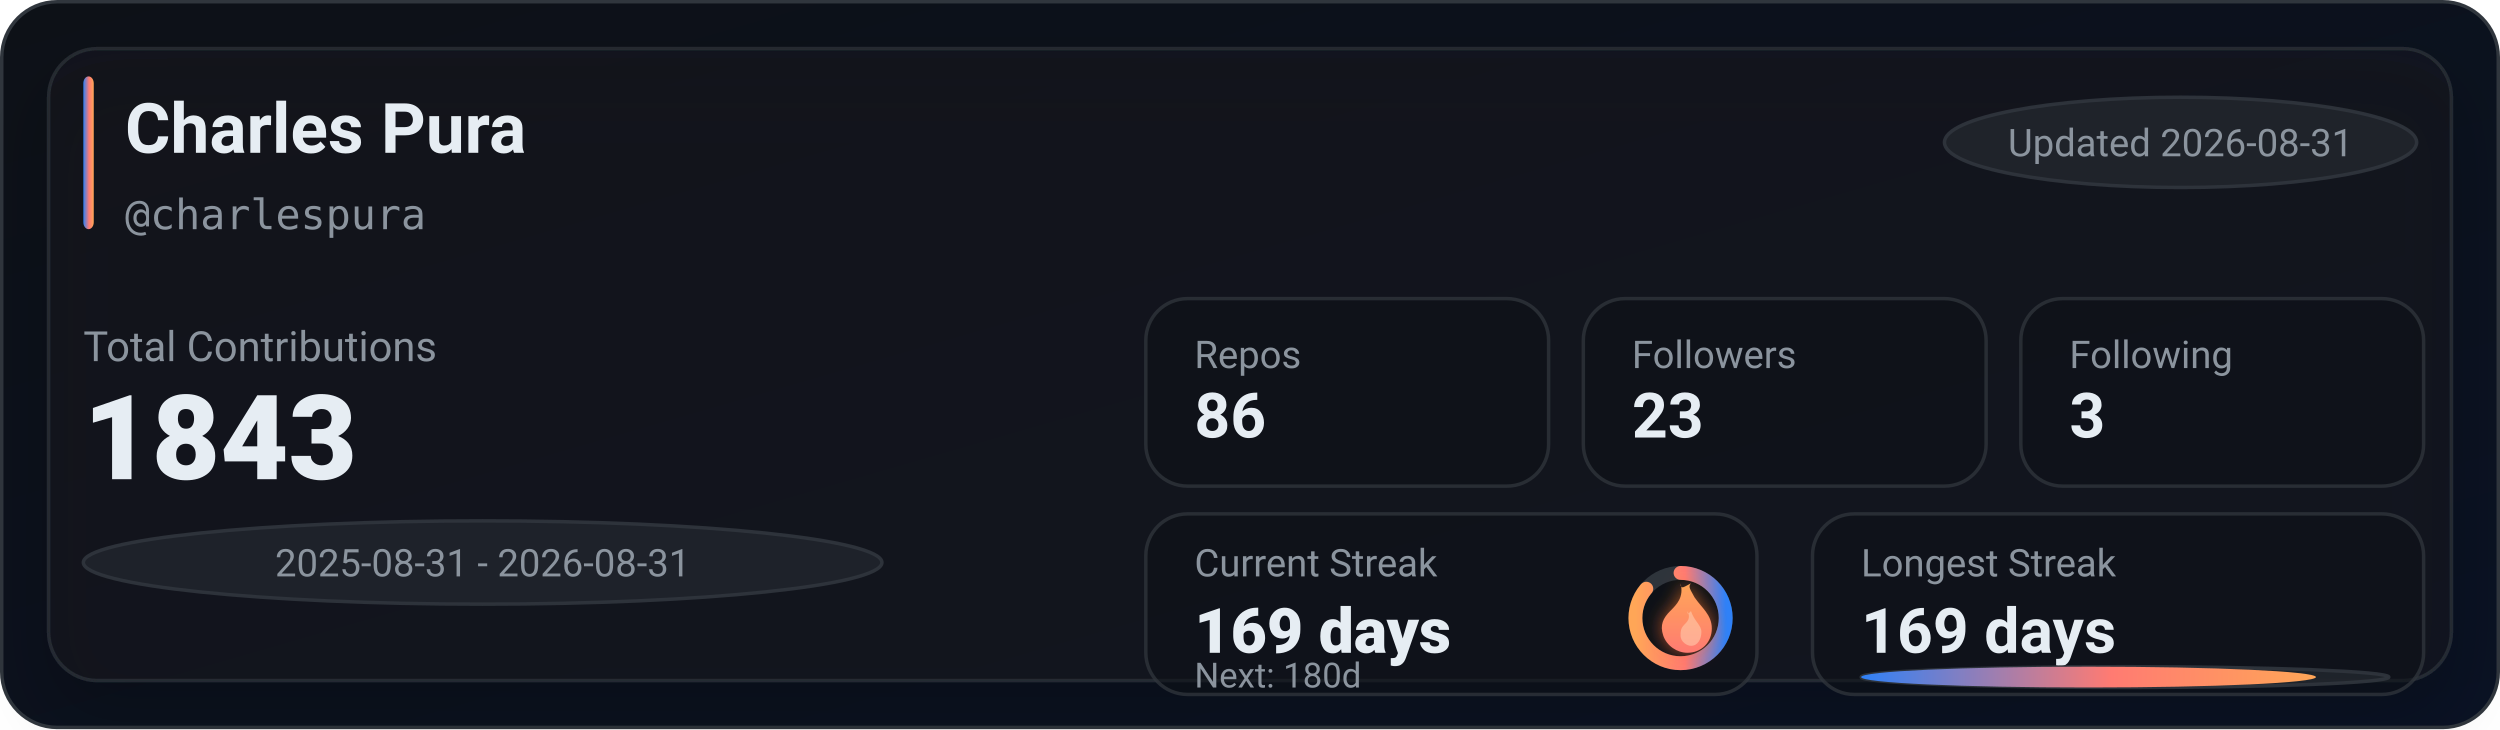
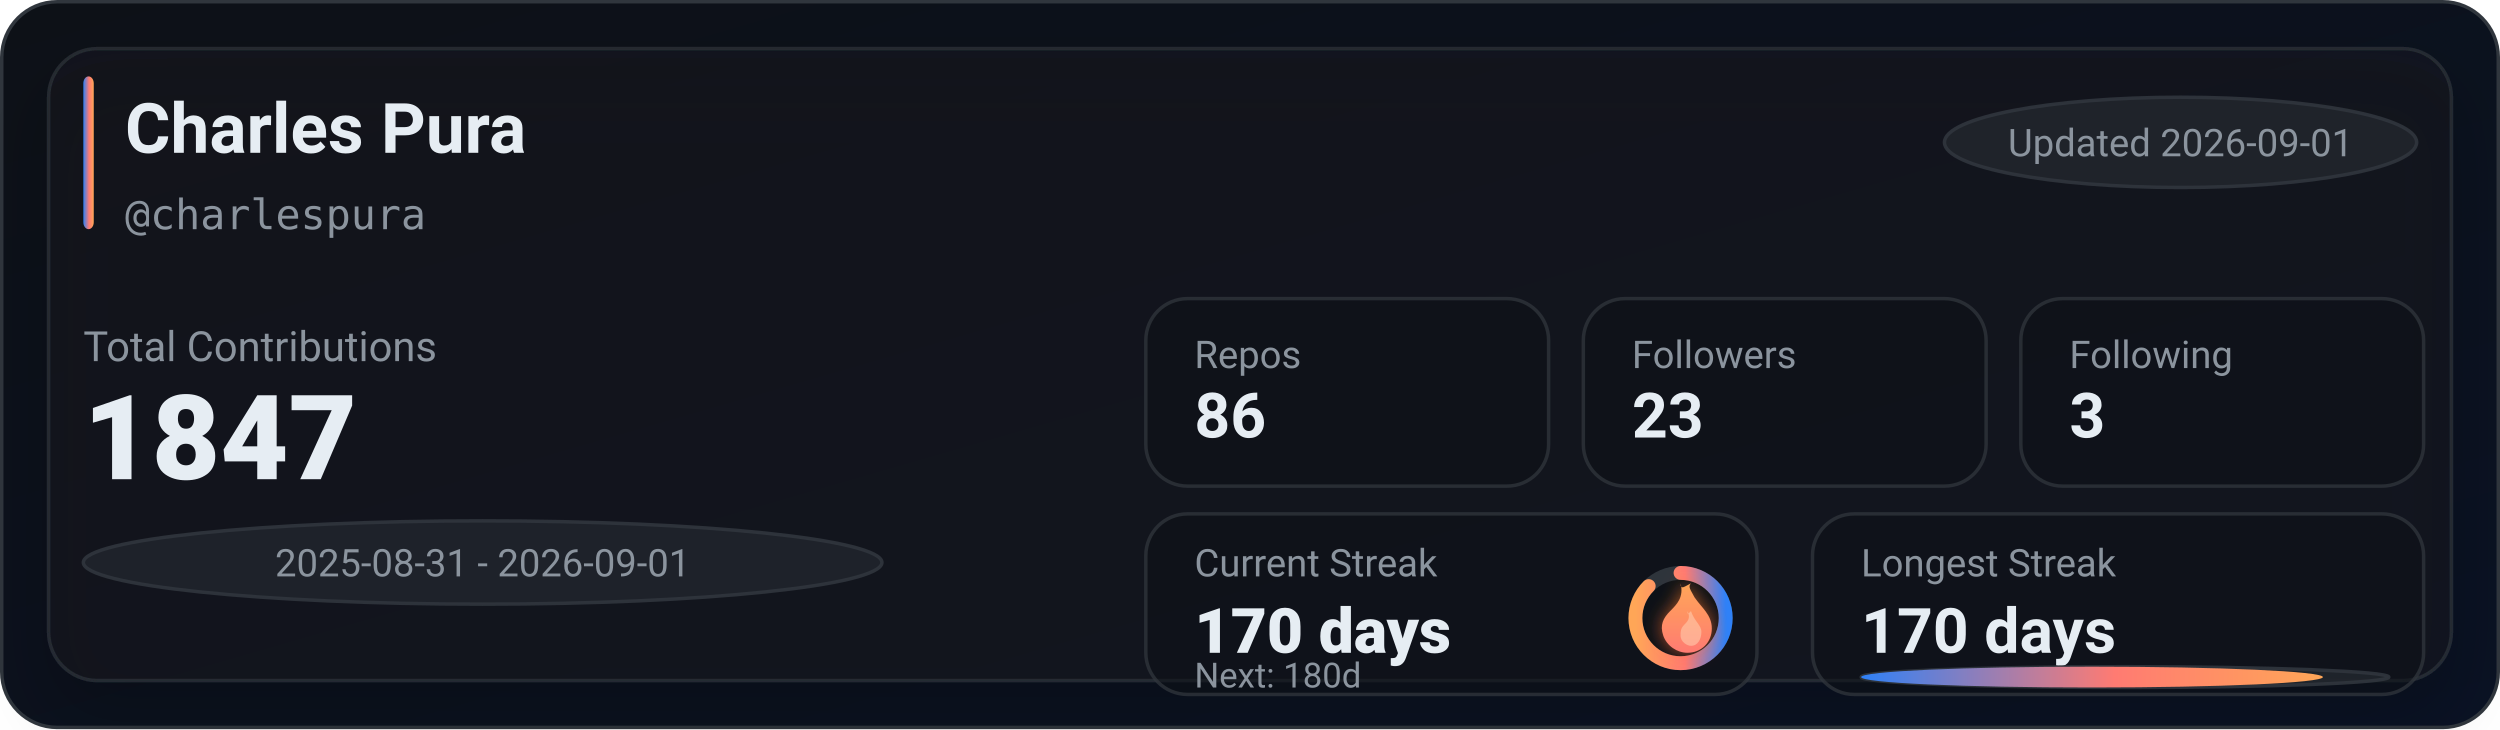
<svg xmlns="http://www.w3.org/2000/svg" width="720" height="210" viewBox="0 0 720 210" role="img" aria-label="GitHub stats for charlespura">
  <defs>
    <linearGradient id="bg" x1="0" y1="0" x2="1" y2="1">
      <stop offset="0%" stop-color="#0d1117" />
      <stop offset="100%" stop-color="#0a1224" />
    </linearGradient>
    <linearGradient id="accent" x1="0" y1="0" x2="1" y2="0">
      <stop offset="0%" stop-color="#2f81f7" />
      <stop offset="55%" stop-color="#ff7b72" />
      <stop offset="100%" stop-color="#ffa657" />
    </linearGradient>
    <linearGradient id="accentV" x1="0" y1="0" x2="0" y2="1">
      <stop offset="0%" stop-color="#ffa657" />
      <stop offset="55%" stop-color="#ff7b72" />
      <stop offset="100%" stop-color="#2f81f7" />
    </linearGradient>
    <linearGradient id="fire" x1="0" y1="0" x2="0" y2="1">
      <stop offset="0%" stop-color="#ffa657" />
      <stop offset="100%" stop-color="#ff7b72" />
    </linearGradient>
    <filter id="glow" x="-30%" y="-30%" width="160%" height="160%">
      <feGaussianBlur stdDeviation="2.5" result="blur" />
      <feColorMatrix in="blur" type="matrix" values="           1 0 0 0 0           0 0.6 0 0 0           0 0 0.2 0 0           0 0 0 0.65 0" result="colored" />
      <feMerge>
        <feMergeNode in="colored" />
        <feMergeNode in="SourceGraphic" />
      </feMerge>
    </filter>
    <filter id="softShadow" x="-30%" y="-30%" width="160%" height="160%">
      <feDropShadow dx="0" dy="10" stdDeviation="10" flood-color="#000000" flood-opacity="0.35" />
    </filter>
  </defs>
  <rect x="0.5" y="0.5" width="719" height="209" rx="16" fill="url(#bg)" stroke="#30363d" />
  <g filter="url(#softShadow)">
    <rect x="14" y="14" width="692" height="182" rx="14" fill="rgba(22,27,34,0.55)" stroke="rgba(48,54,61,0.65)" />
  </g>
  <rect x="24" y="22" width="3" height="44" rx="2" fill="url(#accent)" />
  <text x="36" y="44" fill="#e6edf3" font-family="ui-sans-serif,system-ui,-apple-system,Segoe UI,Roboto,Helvetica,Arial" font-size="20" font-weight="780">Charles Pura</text>
  <text x="36" y="66" fill="#8b949e" font-family="ui-monospace,SFMono-Regular,Menlo,Monaco,Consolas,monospace" font-size="12">@charlespura</text>
  <g transform="translate(560, 28)">
    <rect x="0" y="0" width="136" height="26" rx="999" fill="rgba(33,38,45,0.85)" stroke="rgba(48,54,61,0.9)" />
-     <text x="68" y="17" text-anchor="middle" fill="#8b949e" font-family="ui-sans-serif,system-ui,-apple-system,Segoe UI,Roboto,Helvetica,Arial" font-size="11">Updated 2026-08-31</text>
+     <text x="68" y="17" text-anchor="middle" fill="#8b949e" font-family="ui-sans-serif,system-ui,-apple-system,Segoe UI,Roboto,Helvetica,Arial" font-size="11">Updated 2026-09-01</text>
  </g>
  <text x="24" y="104" fill="#8b949e" font-family="ui-sans-serif,system-ui,-apple-system,Segoe UI,Roboto,Helvetica,Arial" font-size="12">Total Contributions</text>
-   <text x="24" y="138" fill="#e6edf3" font-family="ui-sans-serif,system-ui,-apple-system,Segoe UI,Roboto,Helvetica,Arial" font-size="34" font-weight="900">1843</text>
+   <text x="24" y="138" fill="#e6edf3" font-family="ui-sans-serif,system-ui,-apple-system,Segoe UI,Roboto,Helvetica,Arial" font-size="34" font-weight="900">1847</text>
  <g transform="translate(24, 150)">
    <rect x="0" y="0" width="230" height="24" rx="999" fill="rgba(33,38,45,0.8)" stroke="rgba(48,54,61,0.9)" />
-     <text x="115" y="16" text-anchor="middle" fill="#8b949e" font-family="ui-sans-serif,system-ui,-apple-system,Segoe UI,Roboto,Helvetica,Arial" font-size="11">2025-08-31 - 2026-08-31</text>
+     <text x="115" y="16" text-anchor="middle" fill="#8b949e" font-family="ui-sans-serif,system-ui,-apple-system,Segoe UI,Roboto,Helvetica,Arial" font-size="11">2025-08-31 - 2026-09-01</text>
  </g>
  <g transform="translate(330, 86)">
    <rect x="0" y="0" width="116" height="54" rx="12" fill="rgba(13,17,23,0.55)" stroke="rgba(48,54,61,0.75)" />
    <rect x="126" y="0" width="116" height="54" rx="12" fill="rgba(13,17,23,0.55)" stroke="rgba(48,54,61,0.75)" />
    <rect x="252" y="0" width="116" height="54" rx="12" fill="rgba(13,17,23,0.55)" stroke="rgba(48,54,61,0.75)" />
    <text x="14" y="20" fill="#8b949e" font-family="ui-sans-serif,system-ui,-apple-system,Segoe UI,Roboto,Helvetica,Arial" font-size="11">Repos</text>
    <text x="14" y="40" fill="#e6edf3" font-family="ui-sans-serif,system-ui,-apple-system,Segoe UI,Roboto,Helvetica,Arial" font-size="18" font-weight="780">86</text>
    <text x="140" y="20" fill="#8b949e" font-family="ui-sans-serif,system-ui,-apple-system,Segoe UI,Roboto,Helvetica,Arial" font-size="11">Followers</text>
    <text x="140" y="40" fill="#e6edf3" font-family="ui-sans-serif,system-ui,-apple-system,Segoe UI,Roboto,Helvetica,Arial" font-size="18" font-weight="780">23</text>
    <text x="266" y="20" fill="#8b949e" font-family="ui-sans-serif,system-ui,-apple-system,Segoe UI,Roboto,Helvetica,Arial" font-size="11">Following</text>
    <text x="266" y="40" fill="#e6edf3" font-family="ui-sans-serif,system-ui,-apple-system,Segoe UI,Roboto,Helvetica,Arial" font-size="18" font-weight="780">3</text>
  </g>
  <g transform="translate(330, 148)">
    <rect x="0" y="0" width="176" height="52" rx="12" fill="rgba(13,17,23,0.55)" stroke="rgba(48,54,61,0.75)" />
    <rect x="192" y="0" width="176" height="52" rx="12" fill="rgba(13,17,23,0.55)" stroke="rgba(48,54,61,0.75)" />
    <text x="14" y="18" fill="#8b949e" font-family="ui-sans-serif,system-ui,-apple-system,Segoe UI,Roboto,Helvetica,Arial" font-size="11">Current Streak</text>
-     <text x="14" y="40" fill="#e6edf3" font-family="ui-sans-serif,system-ui,-apple-system,Segoe UI,Roboto,Helvetica,Arial" font-size="18" font-weight="860">169 days</text>
+     <text x="14" y="40" fill="#e6edf3" font-family="ui-sans-serif,system-ui,-apple-system,Segoe UI,Roboto,Helvetica,Arial" font-size="18" font-weight="860">170 days</text>
    <g transform="translate(154, 30)">
      <circle cx="0" cy="0" r="13" fill="rgba(13,17,23,0.85)" stroke="rgba(48,54,61,0.95)" stroke-width="4" />
-       <circle cx="0" cy="0" r="13" fill="none" stroke="url(#accentV)" stroke-width="4" stroke-linecap="round" stroke-dasharray="70.45 11.23" transform="rotate(-90)" />
+       <circle cx="0" cy="0" r="13" fill="none" stroke="url(#accentV)" stroke-width="4" stroke-linecap="round" stroke-dasharray="71.47 10.21" transform="rotate(-90)" />
      <g transform="translate(-10, -12)" filter="url(#glow)">
        <path d="M10 2c1 4-1 6-3 8-2 2-3 4-2 7 1 3 4 5 7 5 4 0 7-3 7-7 0-4-3-6-5-9-1-2-2-3-1-4-2 1-3 2-3 0z" fill="url(#fire)" />
        <path d="M12 10c1 2 0 3-1 4-1 1-1 2-1 3 0 2 2 3 3 3 2 0 3-2 3-4 0-2-2-3-3-6-1 1-1 1-1 0z" fill="#ffd1b3" opacity="0.55" />
      </g>
    </g>
    <text x="14" y="50" fill="#8b949e" font-family="ui-sans-serif,system-ui,-apple-system,Segoe UI,Roboto,Helvetica,Arial" font-size="10">Next: 180d</text>
    <text x="206" y="18" fill="#8b949e" font-family="ui-sans-serif,system-ui,-apple-system,Segoe UI,Roboto,Helvetica,Arial" font-size="11">Longest Streak</text>
-     <text x="206" y="40" fill="#e6edf3" font-family="ui-sans-serif,system-ui,-apple-system,Segoe UI,Roboto,Helvetica,Arial" font-size="18" font-weight="780">169 days</text>
+     <text x="206" y="40" fill="#e6edf3" font-family="ui-sans-serif,system-ui,-apple-system,Segoe UI,Roboto,Helvetica,Arial" font-size="18" font-weight="780">170 days</text>
    <rect x="206" y="44" width="152" height="6" rx="999" fill="rgba(33,38,45,0.85)" stroke="rgba(48,54,61,0.9)" />
-     <rect x="206" y="44" width="131" height="6" rx="999" fill="url(#accent)" />
+     <rect x="206" y="44" width="133" height="6" rx="999" fill="url(#accent)" />
  </g>
</svg>
